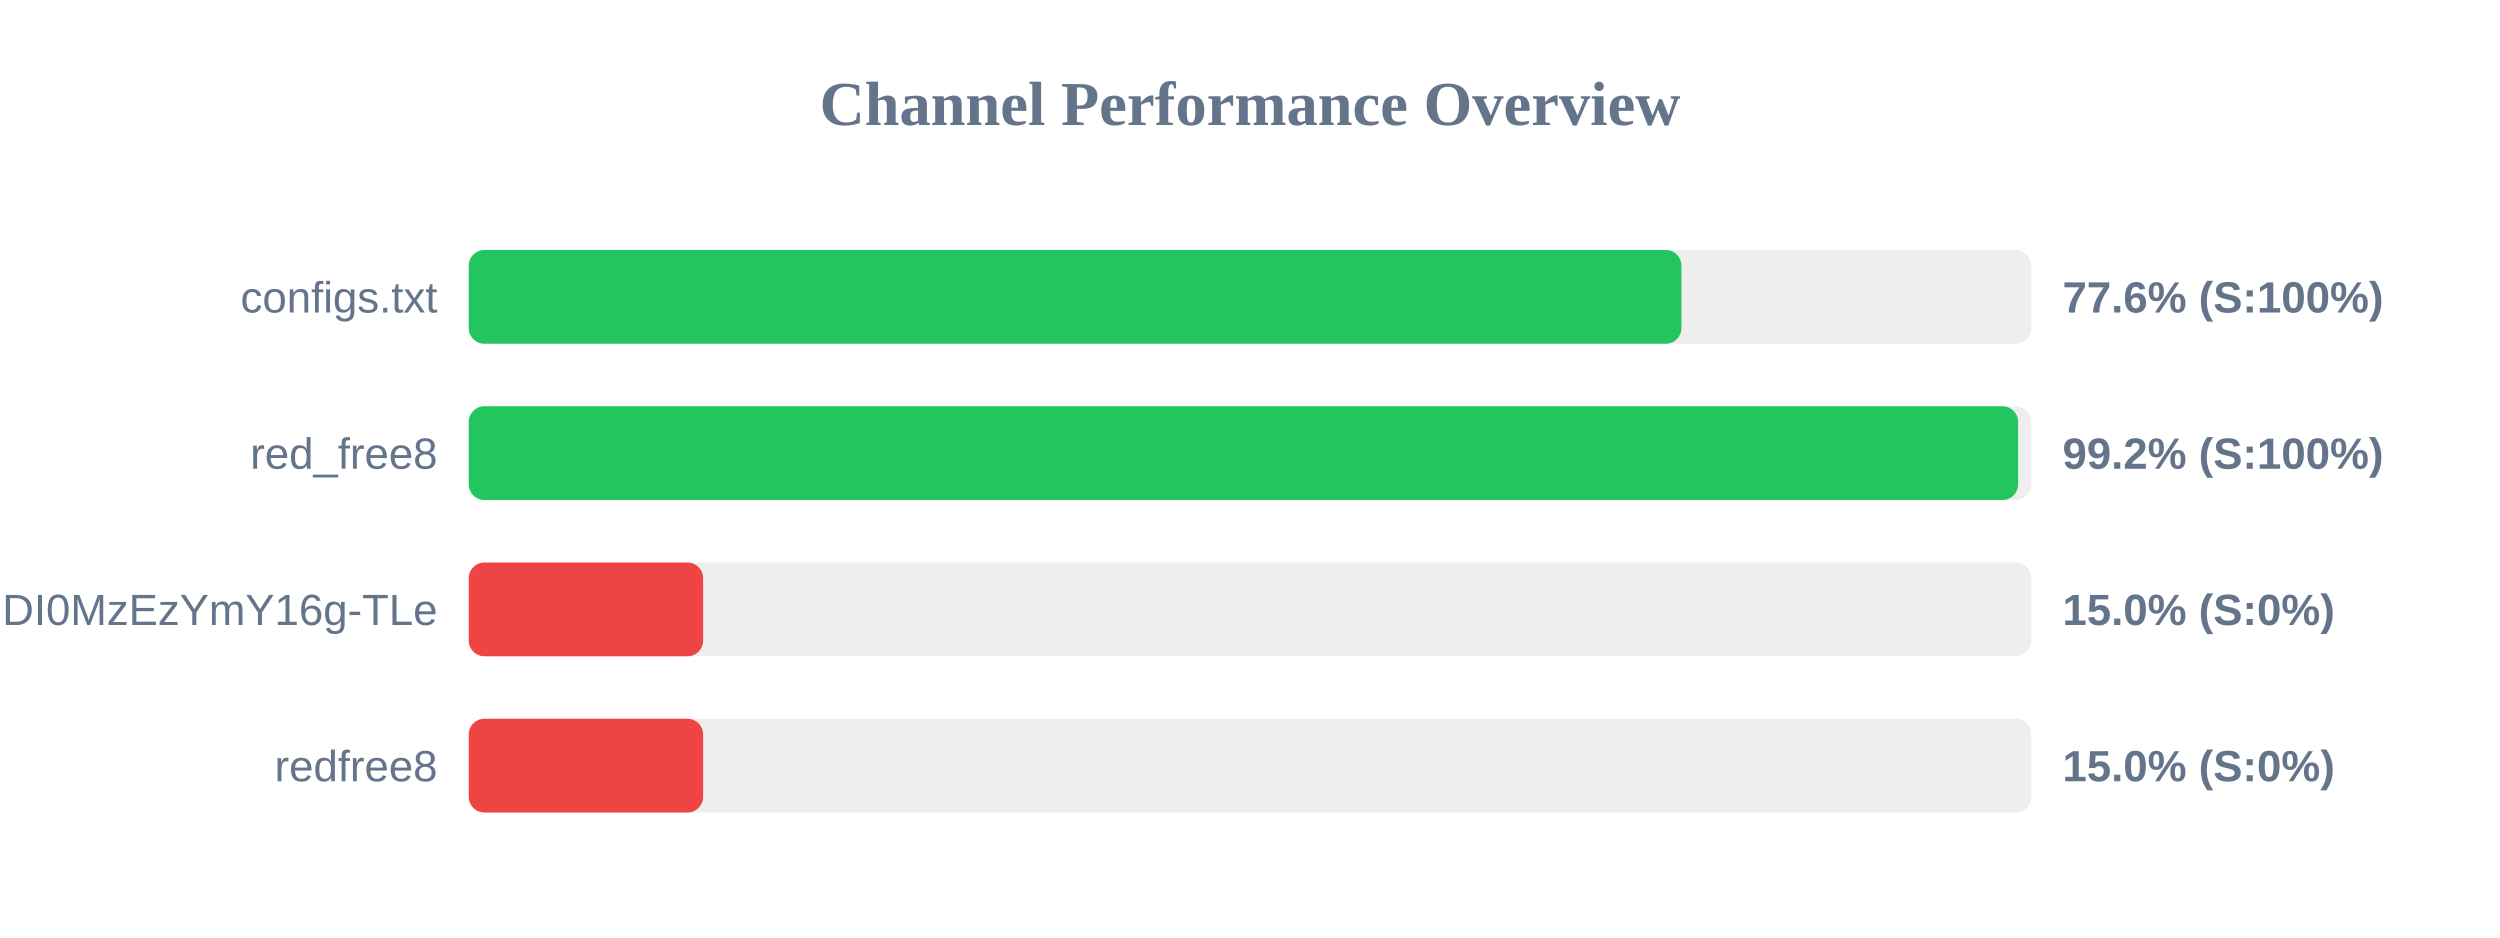
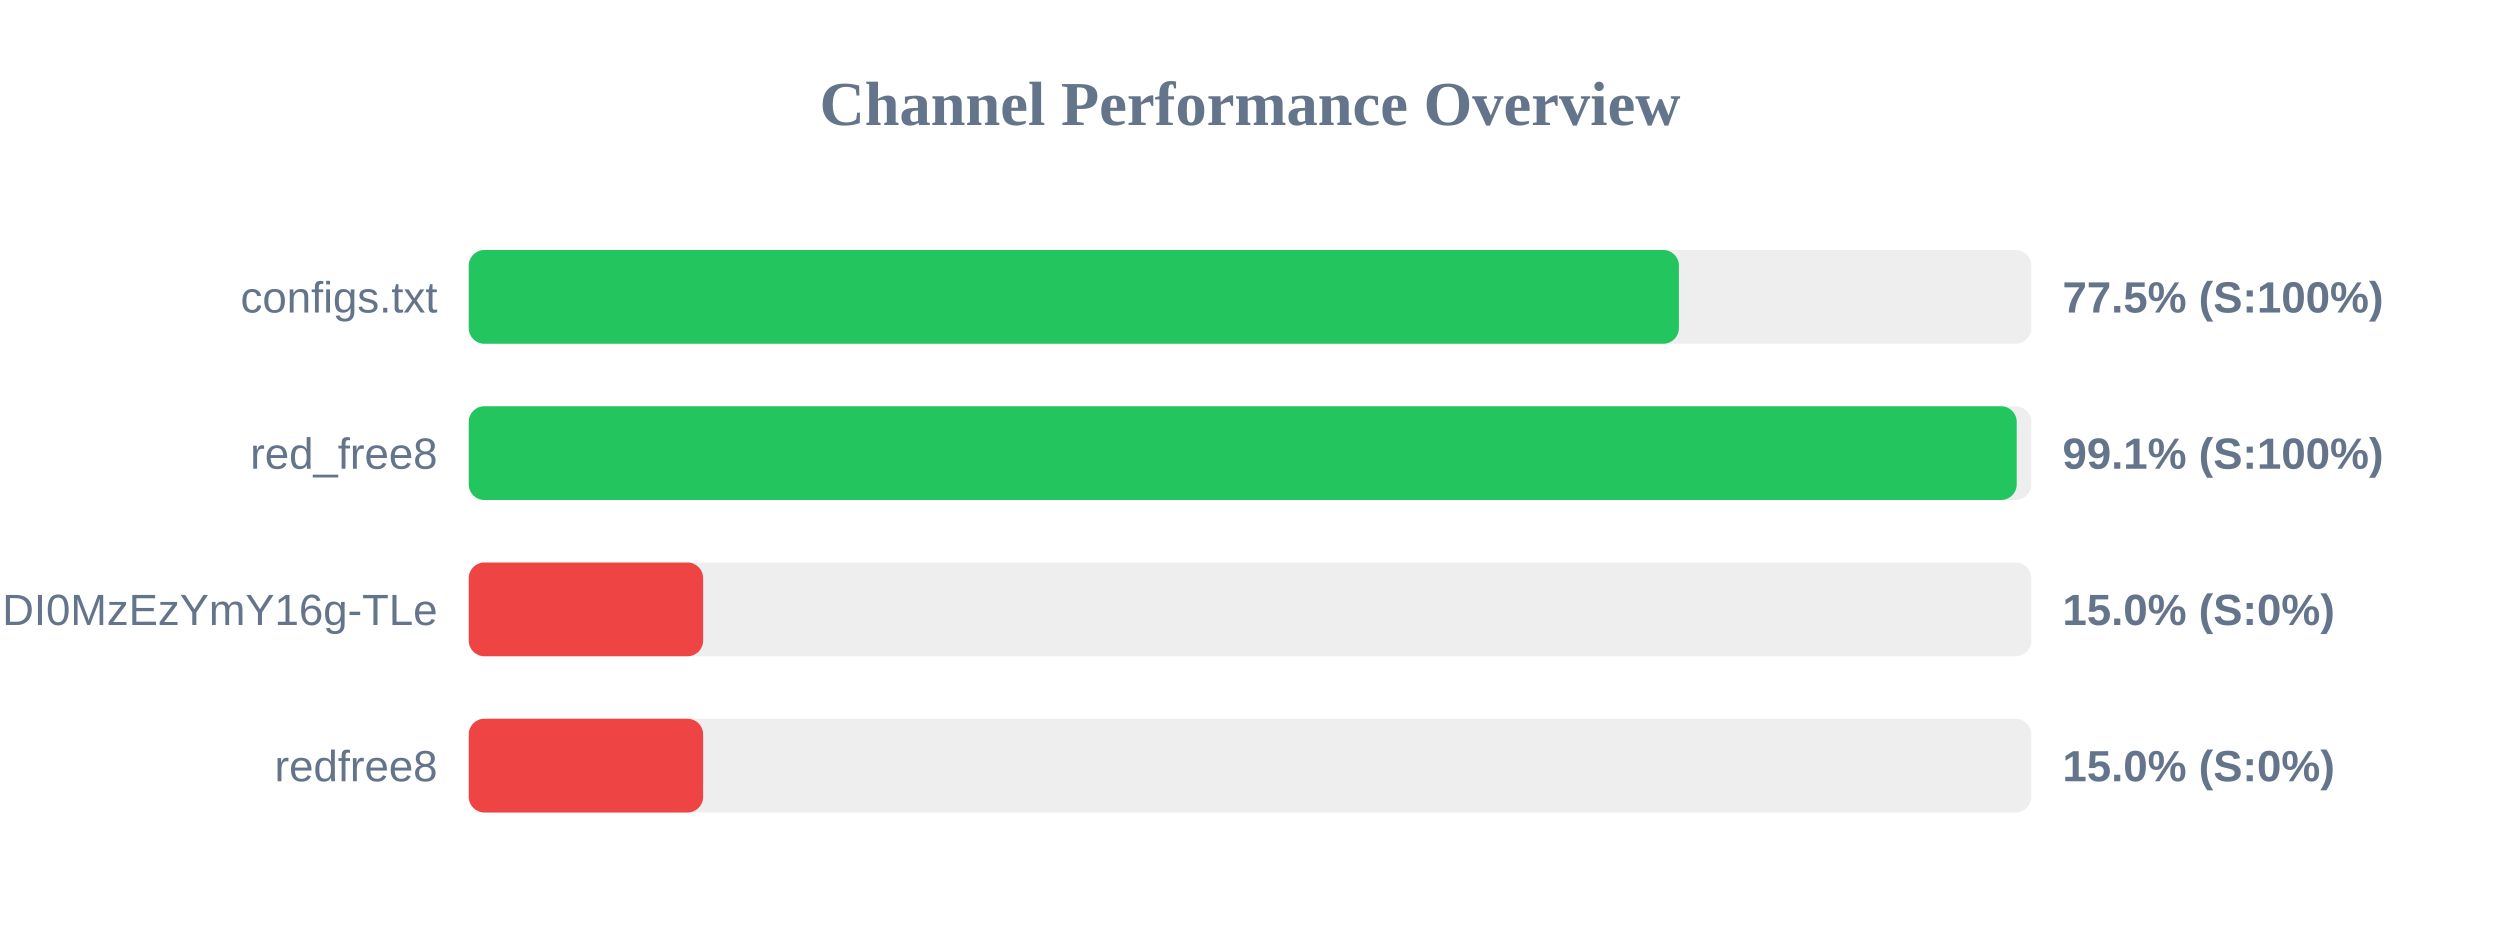
<svg xmlns="http://www.w3.org/2000/svg" width="800" height="300" version="1.1">
  <style>
        .row { font: 14px Arial; fill: #64748b; }
        .score { font: bold 14px Arial; fill: #64748b; }
    </style>
  <text x="400" y="40" text-anchor="middle" font-size="20px" font-weight="bold" fill="#64748b">Channel Performance Overview</text>
  <rect x="150" y="80" width="500" height="30" fill="#eee" rx="5" />
-   <rect x="150" y="80" width="388.05" height="30" fill="#22c55e" rx="5" />
+   <rect x="150" y="80" width="387.25" height="30" fill="#22c55e" rx="5" />
  <text x="140" y="100" text-anchor="end" class="row">configs.txt</text>
-   <text x="660" y="100" text-anchor="start" class="score">77.6% (S:100%)</text>
+   <text x="660" y="100" text-anchor="start" class="score">77.5% (S:100%)</text>
  <rect x="150" y="130" width="500" height="30" fill="#eee" rx="5" />
-   <rect x="150" y="130" width="495.8" height="30" fill="#22c55e" rx="5" />
+   <rect x="150" y="130" width="495.35" height="30" fill="#22c55e" rx="5" />
  <text x="140" y="150" text-anchor="end" class="row">red_free8</text>
-   <text x="660" y="150" text-anchor="start" class="score">99.2% (S:100%)</text>
+   <text x="660" y="150" text-anchor="start" class="score">99.1% (S:100%)</text>
  <rect x="150" y="180" width="500" height="30" fill="#eee" rx="5" />
  <rect x="150" y="180" width="75.0" height="30" fill="#ef4444" rx="5" />
  <text x="140" y="200" text-anchor="end" class="row">NjEzODY1NDgyOCwxNzQ1NDI0MzEzYmY16g-TLe</text>
  <text x="660" y="200" text-anchor="start" class="score">15.0% (S:0%)</text>
  <rect x="150" y="230" width="500" height="30" fill="#eee" rx="5" />
  <rect x="150" y="230" width="75.0" height="30" fill="#ef4444" rx="5" />
  <text x="140" y="250" text-anchor="end" class="row">redfree8</text>
  <text x="660" y="250" text-anchor="start" class="score">15.0% (S:0%)</text>
</svg>
